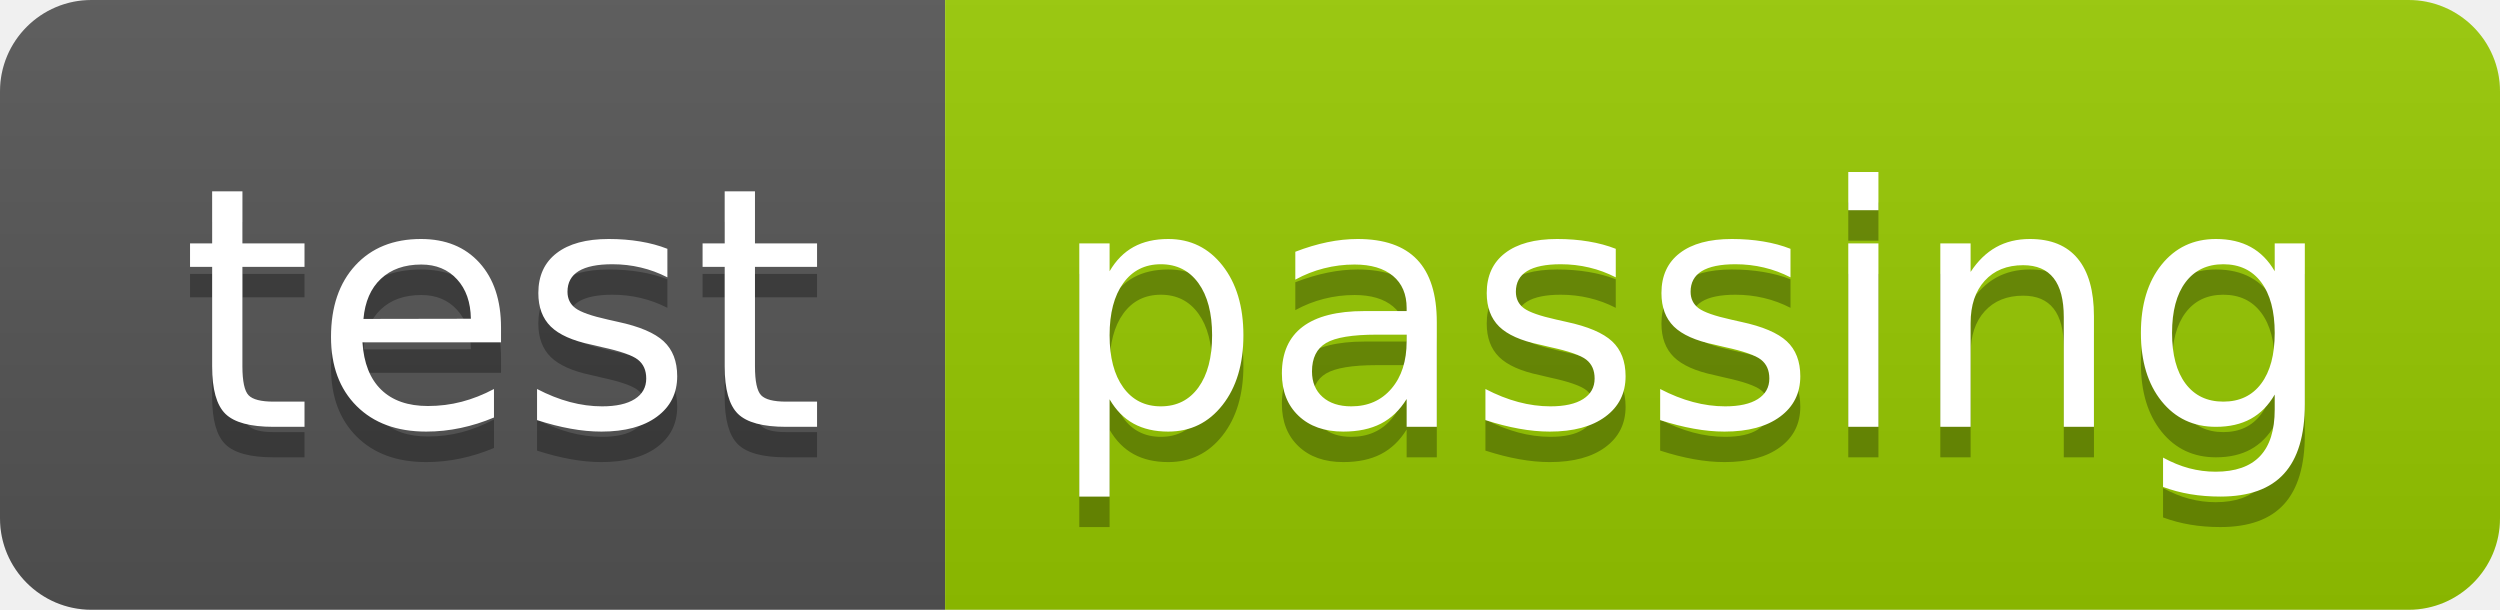
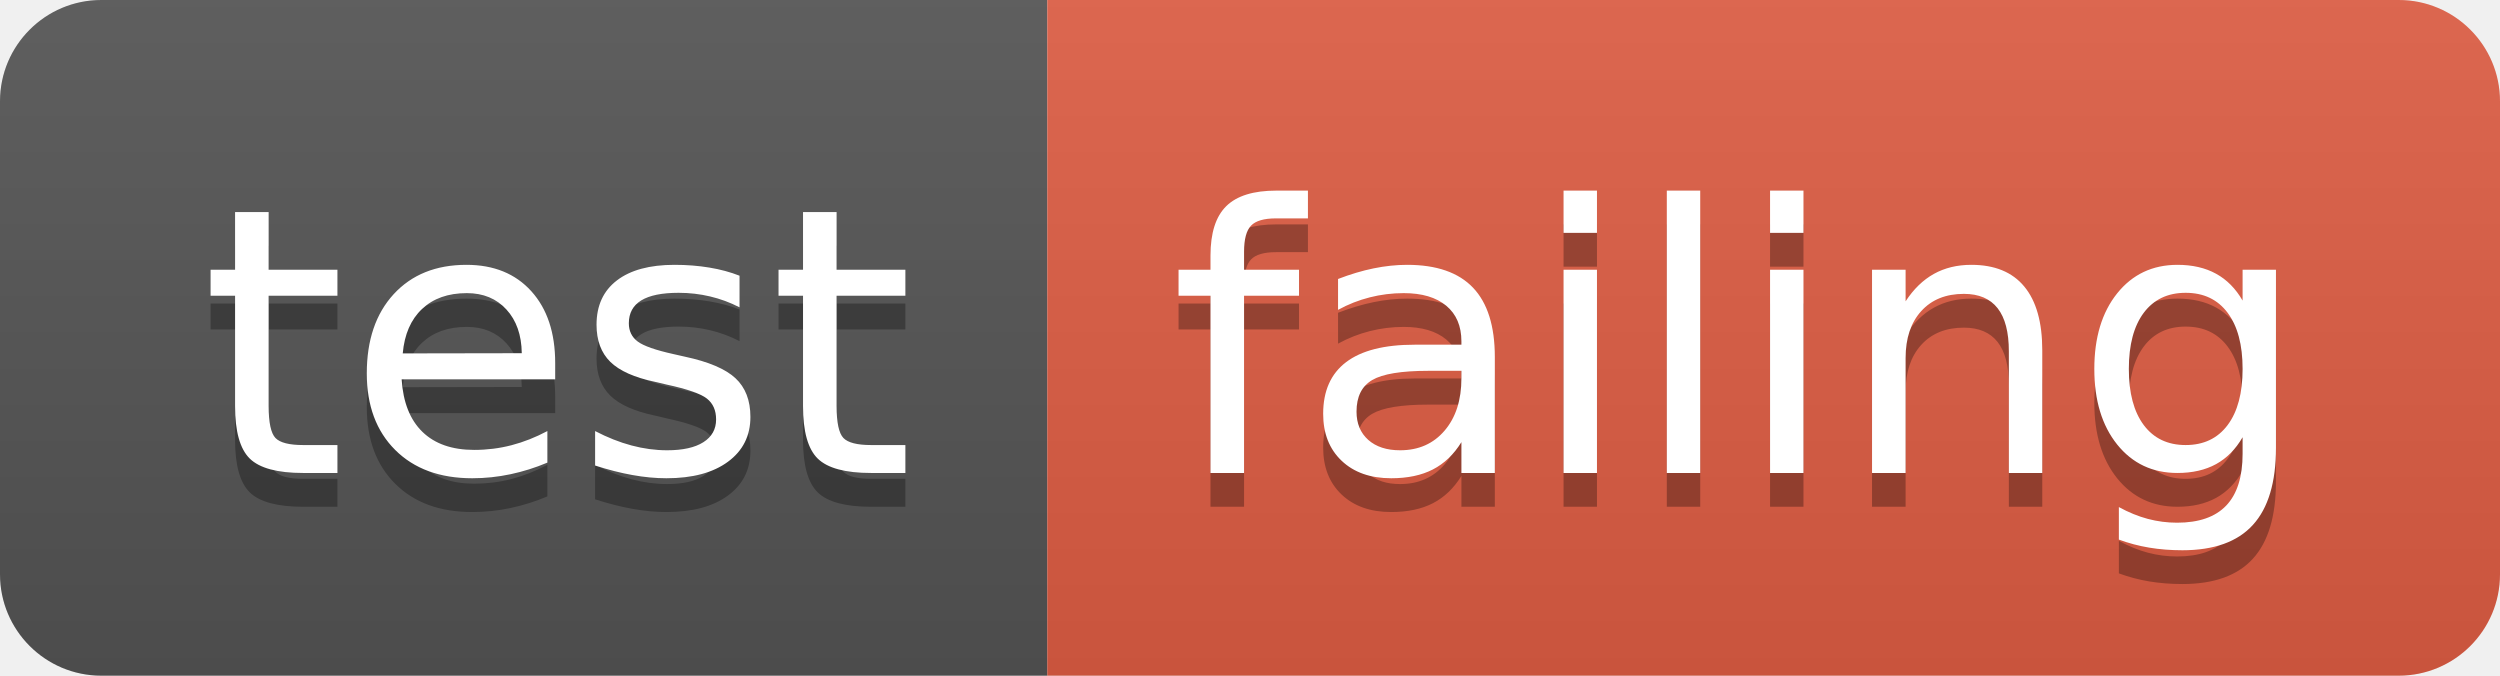
- <svg xmlns="http://www.w3.org/2000/svg" width="82" height="20">
+ <svg xmlns="http://www.w3.org/2000/svg" width="74" height="20">
  <linearGradient id="b" x2="0" y2="100%">
    <stop offset="0" stop-color="#bbb" stop-opacity=".1" />
    <stop offset="1" stop-opacity=".1" />
  </linearGradient>
  <clipPath id="a">
-     <rect width="82" height="20" rx="3" fill="#fff" />
+     <rect width="74" height="20" rx="3" fill="#fff" />
  </clipPath>
  <g clip-path="url(#a)">
    <path fill="#555" d="M0 0h31v20H0z" />
-     <path fill="#97ca00" d="M31 0h51v20H31z" />
-     <path fill="url(#b)" d="M0 0h82v20H0z" />
+     <path fill="#e05d44" d="M31 0h43v20H31z" />
+     <path fill="url(#b)" d="M0 0h74v20H0z" />
  </g>
  <g fill="#fff" text-anchor="middle" font-family="DejaVu Sans,Verdana,Geneva,sans-serif" font-size="110">
    <text x="165" y="150" fill="#010101" fill-opacity=".3" transform="scale(.1)" textLength="210">test</text>
    <text x="165" y="140" transform="scale(.1)" textLength="210">test</text>
-     <text x="555" y="150" fill="#010101" fill-opacity=".3" transform="scale(.1)" textLength="410">passing</text>
-     <text x="555" y="140" transform="scale(.1)" textLength="410">passing</text>
+     <text x="515" y="150" fill="#010101" fill-opacity=".3" transform="scale(.1)" textLength="330">failing</text>
+     <text x="515" y="140" transform="scale(.1)" textLength="330">failing</text>
  </g>
</svg>
